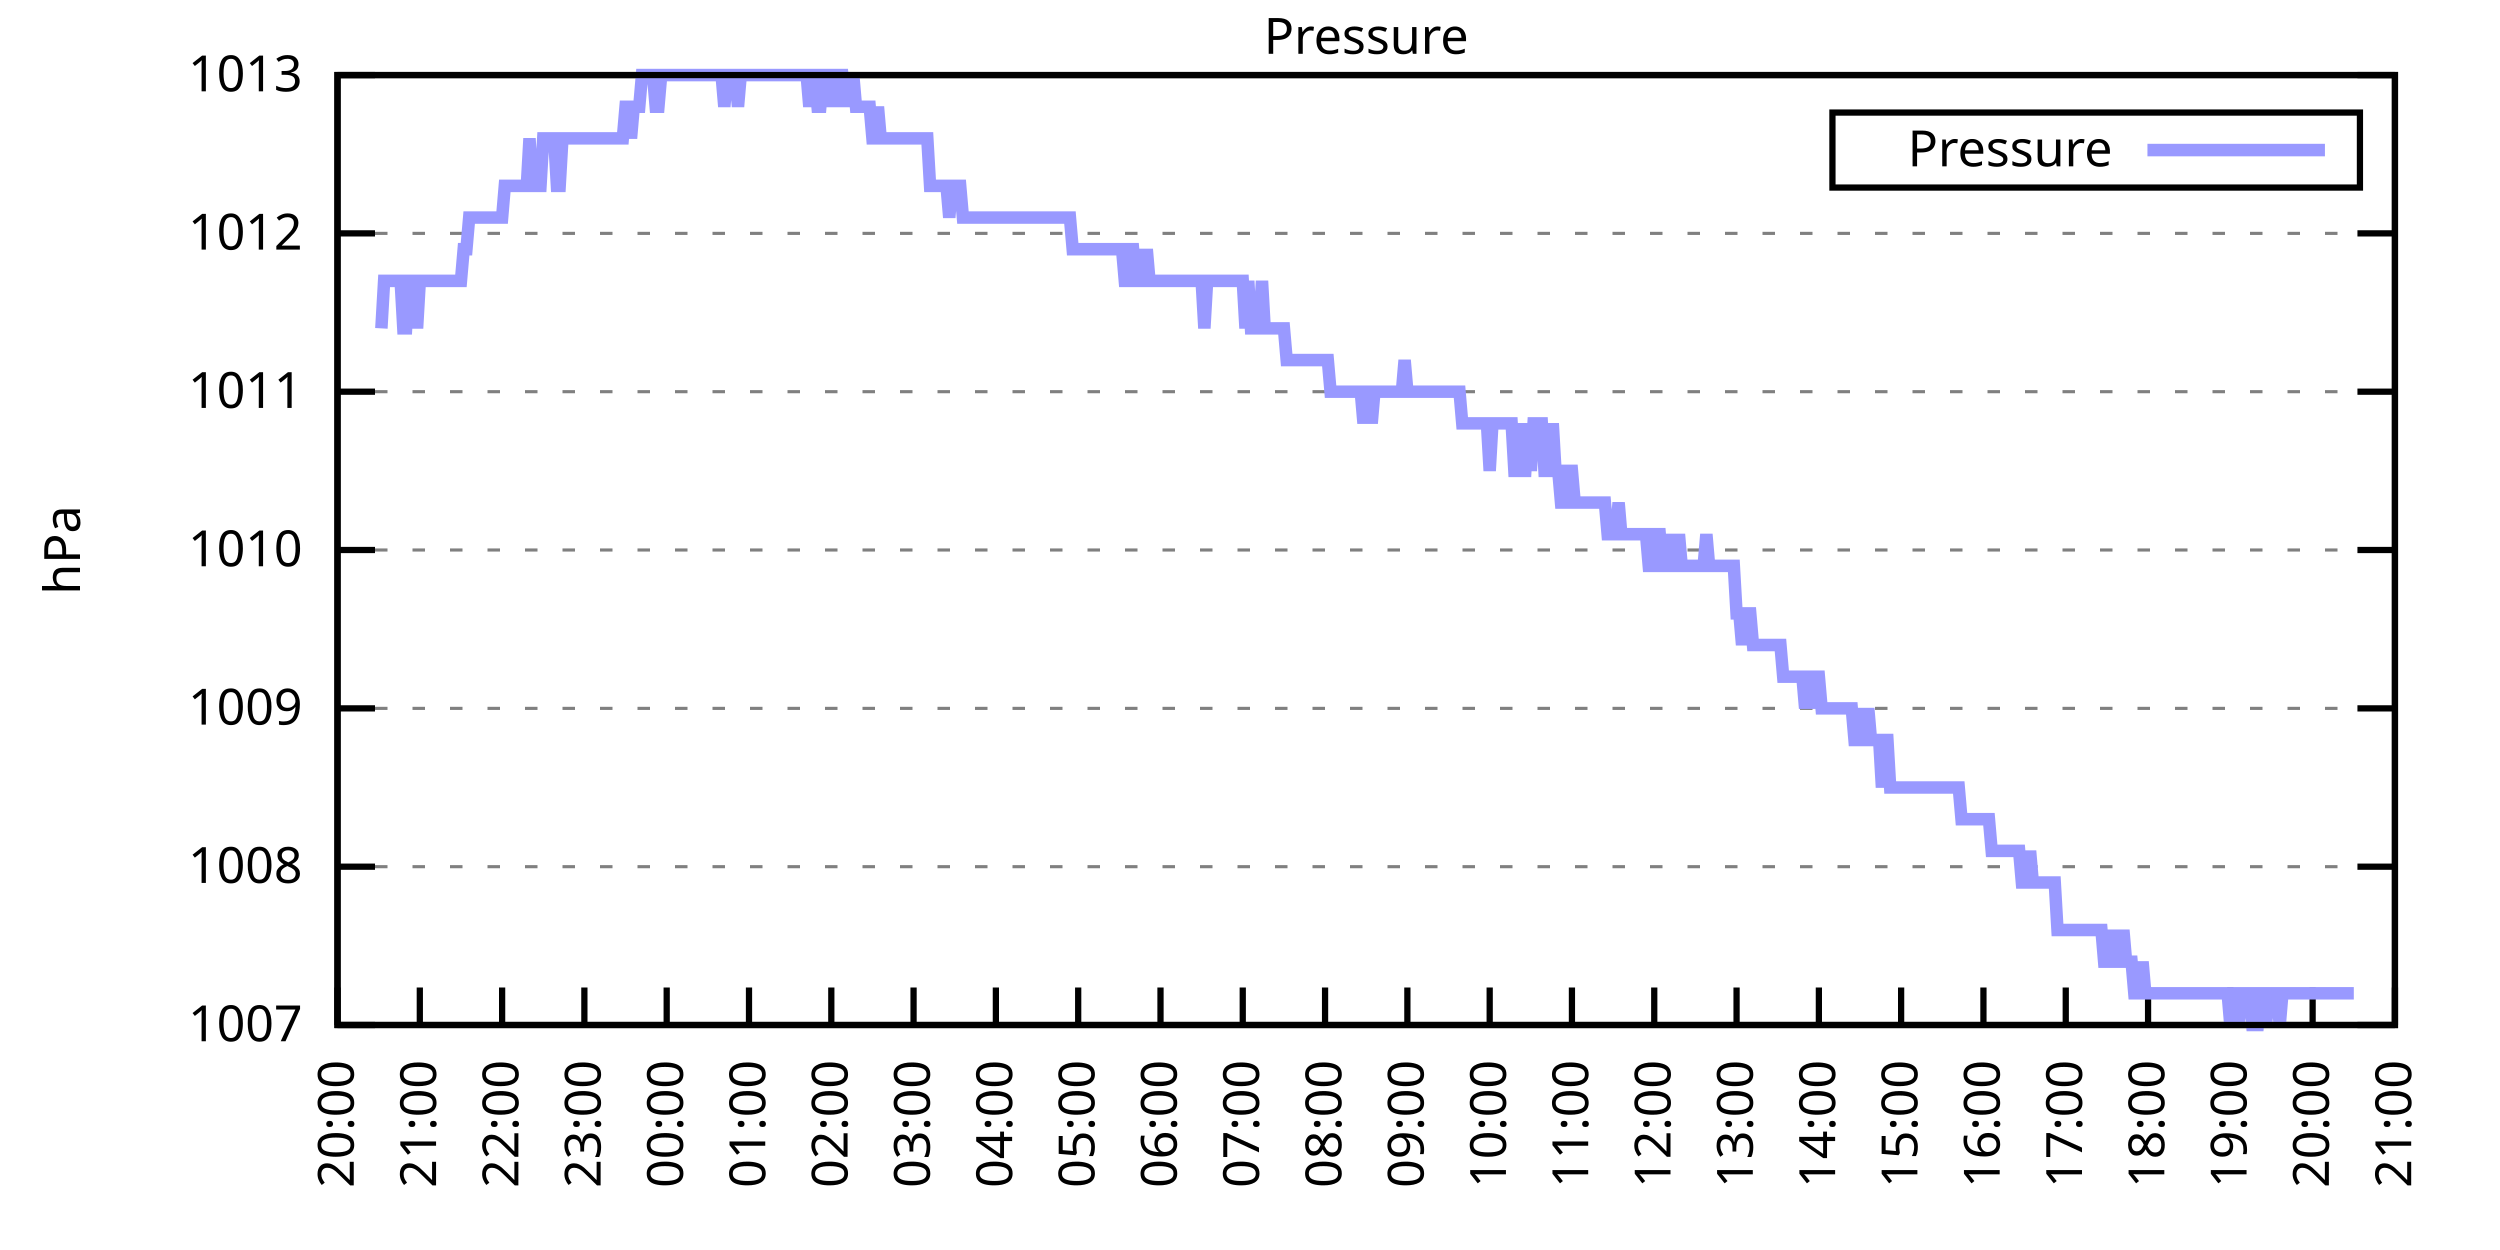
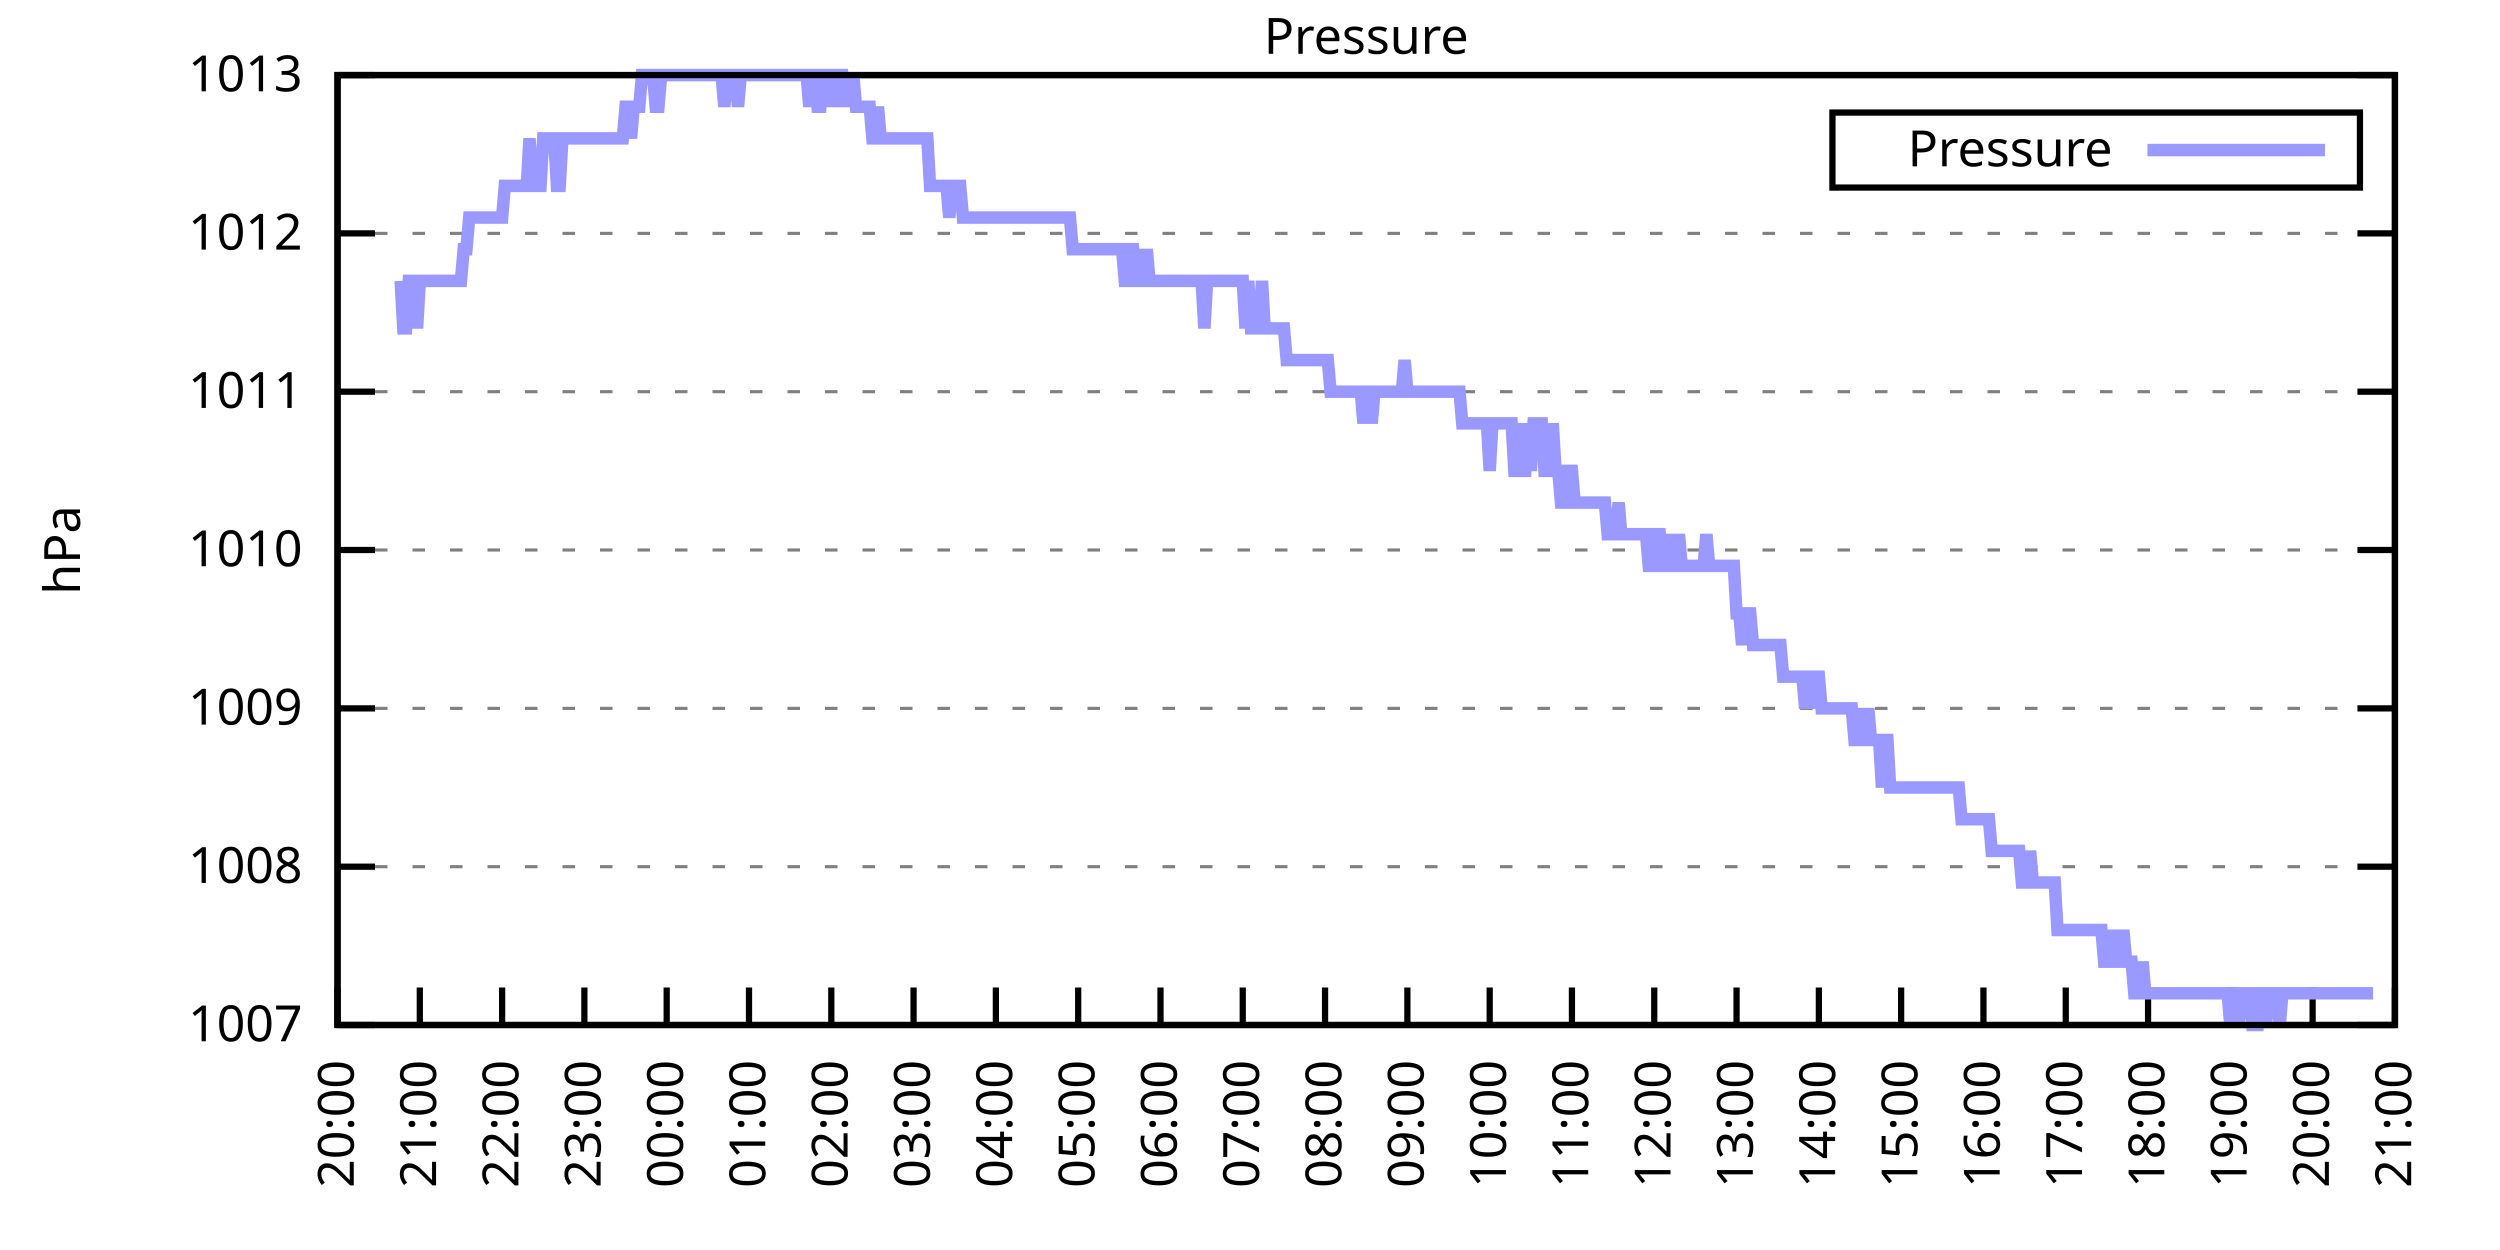
<svg xmlns="http://www.w3.org/2000/svg" xmlns:xlink="http://www.w3.org/1999/xlink" width="400" height="200" viewBox="0 0 400 200">
  <g id="gnuplot_canvas">
    <rect x="0" y="0" width="400" height="200" fill="none" />
    <defs>
      <circle id="gpDot" r="0.5" stroke-width="0.5" stroke="currentColor" />
      <path id="gpPt0" stroke-width="0.333" stroke="currentColor" d="M-1,0 h2 M0,-1 v2" />
      <path id="gpPt1" stroke-width="0.333" stroke="currentColor" d="M-1,-1 L1,1 M1,-1 L-1,1" />
      <path id="gpPt2" stroke-width="0.333" stroke="currentColor" d="M-1,0 L1,0 M0,-1 L0,1 M-1,-1 L1,1 M-1,1 L1,-1" />
      <rect id="gpPt3" stroke-width="0.333" stroke="currentColor" x="-1" y="-1" width="2" height="2" />
      <rect id="gpPt4" stroke-width="0.333" stroke="currentColor" fill="currentColor" x="-1" y="-1" width="2" height="2" />
      <circle id="gpPt5" stroke-width="0.333" stroke="currentColor" cx="0" cy="0" r="1" />
      <use xlink:href="#gpPt5" id="gpPt6" fill="currentColor" stroke="none" />
      <path id="gpPt7" stroke-width="0.333" stroke="currentColor" d="M0,-1.33 L-1.33,0.67 L1.33,0.67 z" />
      <use xlink:href="#gpPt7" id="gpPt8" fill="currentColor" stroke="none" />
      <use xlink:href="#gpPt7" id="gpPt9" stroke="currentColor" transform="rotate(180)" />
      <use xlink:href="#gpPt9" id="gpPt10" fill="currentColor" stroke="none" />
      <use xlink:href="#gpPt3" id="gpPt11" stroke="currentColor" transform="rotate(45)" />
      <use xlink:href="#gpPt11" id="gpPt12" fill="currentColor" stroke="none" />
      <path id="gpPt13" stroke-width="0.333" stroke="currentColor" d="M0,1.330 L1.265,0.411 L0.782,-1.067 L-0.782,-1.076 L-1.265,0.411 z" />
      <use xlink:href="#gpPt13" id="gpPt14" fill="currentColor" stroke="none" />
      <filter id="textbox" filterUnits="objectBoundingBox" x="0" y="0" height="1" width="1">
        <feFlood flood-color="white" flood-opacity="1" result="bgnd" />
        <feComposite in="SourceGraphic" in2="bgnd" operator="atop" />
      </filter>
      <filter id="greybox" filterUnits="objectBoundingBox" x="0" y="0" height="1" width="1">
        <feFlood flood-color="lightgrey" flood-opacity="1" result="grey" />
        <feComposite in="SourceGraphic" in2="grey" operator="atop" />
      </filter>
    </defs>
    <g fill="none" color="white" stroke="currentColor" stroke-width="1.00" stroke-linecap="butt" stroke-linejoin="miter">
</g>
    <g fill="none" color="black" stroke="currentColor" stroke-width="1.00" stroke-linecap="butt" stroke-linejoin="miter">
      <g stroke="none" shape-rendering="crispEdges">
        <polygon fill="rgb(255, 255, 255)" points="54.00,164.00 383.18,164.00 383.18,12.02 54.00,12.02 " />
      </g>
    </g>
    <g fill="none" color="black" stroke="currentColor" stroke-width="1.00" stroke-linecap="butt" stroke-linejoin="miter">
</g>
    <g fill="none" color="black" stroke="black" stroke-width="0.50" stroke-linecap="butt" stroke-linejoin="miter">
</g>
    <g fill="none" color="gray" stroke="currentColor" stroke-width="0.50" stroke-linecap="butt" stroke-linejoin="miter">
      <path stroke="gray" stroke-dasharray="2,4" class="gridline" d="M54.00,164.00 L383.19,164.00  " />
    </g>
    <g fill="none" color="gray" stroke="gray" stroke-width="1.00" stroke-linecap="butt" stroke-linejoin="miter">
</g>
    <g fill="none" color="black" stroke="currentColor" stroke-width="1.00" stroke-linecap="butt" stroke-linejoin="miter">
      <path stroke="black" d="M54.00,164.00 L60.00,164.00 M383.19,164.00 L377.19,164.00  " />
      <g transform="translate(48.40,166.60)" stroke="none" fill="black" font-family="Sans" font-size="8.00" text-anchor="end">
        <text>
          <tspan font-family="Sans"> 1007</tspan>
        </text>
      </g>
    </g>
    <g fill="none" color="black" stroke="currentColor" stroke-width="1.00" stroke-linecap="butt" stroke-linejoin="miter">
</g>
    <g fill="none" color="black" stroke="black" stroke-width="0.50" stroke-linecap="butt" stroke-linejoin="miter">
</g>
    <g fill="none" color="gray" stroke="currentColor" stroke-width="0.50" stroke-linecap="butt" stroke-linejoin="miter">
      <path stroke="gray" stroke-dasharray="2,4" class="gridline" d="M54.00,138.67 L383.19,138.67  " />
    </g>
    <g fill="none" color="gray" stroke="gray" stroke-width="1.00" stroke-linecap="butt" stroke-linejoin="miter">
</g>
    <g fill="none" color="black" stroke="currentColor" stroke-width="1.00" stroke-linecap="butt" stroke-linejoin="miter">
      <path stroke="black" d="M54.00,138.67 L60.00,138.67 M383.19,138.67 L377.19,138.67  " />
      <g transform="translate(48.40,141.27)" stroke="none" fill="black" font-family="Sans" font-size="8.00" text-anchor="end">
        <text>
          <tspan font-family="Sans"> 1008</tspan>
        </text>
      </g>
    </g>
    <g fill="none" color="black" stroke="currentColor" stroke-width="1.00" stroke-linecap="butt" stroke-linejoin="miter">
</g>
    <g fill="none" color="black" stroke="black" stroke-width="0.50" stroke-linecap="butt" stroke-linejoin="miter">
</g>
    <g fill="none" color="gray" stroke="currentColor" stroke-width="0.50" stroke-linecap="butt" stroke-linejoin="miter">
      <path stroke="gray" stroke-dasharray="2,4" class="gridline" d="M54.00,113.34 L383.19,113.34  " />
    </g>
    <g fill="none" color="gray" stroke="gray" stroke-width="1.00" stroke-linecap="butt" stroke-linejoin="miter">
</g>
    <g fill="none" color="black" stroke="currentColor" stroke-width="1.00" stroke-linecap="butt" stroke-linejoin="miter">
      <path stroke="black" d="M54.00,113.34 L60.00,113.34 M383.19,113.34 L377.19,113.34  " />
      <g transform="translate(48.40,115.94)" stroke="none" fill="black" font-family="Sans" font-size="8.00" text-anchor="end">
        <text>
          <tspan font-family="Sans"> 1009</tspan>
        </text>
      </g>
    </g>
    <g fill="none" color="black" stroke="currentColor" stroke-width="1.00" stroke-linecap="butt" stroke-linejoin="miter">
</g>
    <g fill="none" color="black" stroke="black" stroke-width="0.50" stroke-linecap="butt" stroke-linejoin="miter">
</g>
    <g fill="none" color="gray" stroke="currentColor" stroke-width="0.50" stroke-linecap="butt" stroke-linejoin="miter">
      <path stroke="gray" stroke-dasharray="2,4" class="gridline" d="M54.00,88.00 L383.19,88.00  " />
    </g>
    <g fill="none" color="gray" stroke="gray" stroke-width="1.00" stroke-linecap="butt" stroke-linejoin="miter">
</g>
    <g fill="none" color="black" stroke="currentColor" stroke-width="1.00" stroke-linecap="butt" stroke-linejoin="miter">
      <path stroke="black" d="M54.00,88.00 L60.00,88.00 M383.19,88.00 L377.19,88.00  " />
      <g transform="translate(48.40,90.60)" stroke="none" fill="black" font-family="Sans" font-size="8.00" text-anchor="end">
        <text>
          <tspan font-family="Sans"> 1010</tspan>
        </text>
      </g>
    </g>
    <g fill="none" color="black" stroke="currentColor" stroke-width="1.00" stroke-linecap="butt" stroke-linejoin="miter">
</g>
    <g fill="none" color="black" stroke="black" stroke-width="0.50" stroke-linecap="butt" stroke-linejoin="miter">
</g>
    <g fill="none" color="gray" stroke="currentColor" stroke-width="0.50" stroke-linecap="butt" stroke-linejoin="miter">
      <path stroke="gray" stroke-dasharray="2,4" class="gridline" d="M54.00,62.67 L383.19,62.67  " />
    </g>
    <g fill="none" color="gray" stroke="gray" stroke-width="1.00" stroke-linecap="butt" stroke-linejoin="miter">
</g>
    <g fill="none" color="black" stroke="currentColor" stroke-width="1.00" stroke-linecap="butt" stroke-linejoin="miter">
      <path stroke="black" d="M54.00,62.67 L60.00,62.67 M383.19,62.67 L377.19,62.67  " />
      <g transform="translate(48.40,65.27)" stroke="none" fill="black" font-family="Sans" font-size="8.00" text-anchor="end">
        <text>
          <tspan font-family="Sans"> 1011</tspan>
        </text>
      </g>
    </g>
    <g fill="none" color="black" stroke="currentColor" stroke-width="1.00" stroke-linecap="butt" stroke-linejoin="miter">
</g>
    <g fill="none" color="black" stroke="black" stroke-width="0.50" stroke-linecap="butt" stroke-linejoin="miter">
</g>
    <g fill="none" color="gray" stroke="currentColor" stroke-width="0.50" stroke-linecap="butt" stroke-linejoin="miter">
      <path stroke="gray" stroke-dasharray="2,4" class="gridline" d="M54.00,37.34 L383.19,37.34  " />
    </g>
    <g fill="none" color="gray" stroke="gray" stroke-width="1.00" stroke-linecap="butt" stroke-linejoin="miter">
</g>
    <g fill="none" color="black" stroke="currentColor" stroke-width="1.00" stroke-linecap="butt" stroke-linejoin="miter">
      <path stroke="black" d="M54.00,37.34 L60.00,37.34 M383.19,37.34 L377.19,37.34  " />
      <g transform="translate(48.40,39.94)" stroke="none" fill="black" font-family="Sans" font-size="8.00" text-anchor="end">
        <text>
          <tspan font-family="Sans"> 1012</tspan>
        </text>
      </g>
    </g>
    <g fill="none" color="black" stroke="currentColor" stroke-width="1.00" stroke-linecap="butt" stroke-linejoin="miter">
</g>
    <g fill="none" color="black" stroke="black" stroke-width="0.50" stroke-linecap="butt" stroke-linejoin="miter">
</g>
    <g fill="none" color="gray" stroke="currentColor" stroke-width="0.50" stroke-linecap="butt" stroke-linejoin="miter">
      <path stroke="gray" stroke-dasharray="2,4" class="gridline" d="M54.00,12.01 L383.19,12.01  " />
    </g>
    <g fill="none" color="gray" stroke="gray" stroke-width="1.00" stroke-linecap="butt" stroke-linejoin="miter">
</g>
    <g fill="none" color="black" stroke="currentColor" stroke-width="1.00" stroke-linecap="butt" stroke-linejoin="miter">
      <path stroke="black" d="M54.00,12.01 L60.00,12.01 M383.19,12.01 L377.19,12.01  " />
      <g transform="translate(48.40,14.61)" stroke="none" fill="black" font-family="Sans" font-size="8.00" text-anchor="end">
        <text>
          <tspan font-family="Sans"> 1013</tspan>
        </text>
      </g>
    </g>
    <g fill="none" color="black" stroke="currentColor" stroke-width="1.00" stroke-linecap="butt" stroke-linejoin="miter">
      <path stroke="black" d="M54.00,164.00 L54.00,158.00  " />
      <g transform="translate(56.60,169.60) rotate(270.00)" stroke="none" fill="black" font-family="Sans" font-size="8.00" text-anchor="end">
        <text>
          <tspan font-family="Sans">20:00</tspan>
        </text>
      </g>
    </g>
    <g fill="none" color="black" stroke="currentColor" stroke-width="1.00" stroke-linecap="butt" stroke-linejoin="miter">
      <path stroke="black" d="M67.17,164.00 L67.17,158.00  " />
      <g transform="translate(69.77,169.60) rotate(270.00)" stroke="none" fill="black" font-family="Sans" font-size="8.00" text-anchor="end">
        <text>
          <tspan font-family="Sans">21:00</tspan>
        </text>
      </g>
    </g>
    <g fill="none" color="black" stroke="currentColor" stroke-width="1.00" stroke-linecap="butt" stroke-linejoin="miter">
      <path stroke="black" d="M80.34,164.00 L80.34,158.00  " />
      <g transform="translate(82.94,169.60) rotate(270.00)" stroke="none" fill="black" font-family="Sans" font-size="8.00" text-anchor="end">
        <text>
          <tspan font-family="Sans">22:00</tspan>
        </text>
      </g>
    </g>
    <g fill="none" color="black" stroke="currentColor" stroke-width="1.00" stroke-linecap="butt" stroke-linejoin="miter">
      <path stroke="black" d="M93.50,164.00 L93.50,158.00  " />
      <g transform="translate(96.10,169.60) rotate(270.00)" stroke="none" fill="black" font-family="Sans" font-size="8.00" text-anchor="end">
        <text>
          <tspan font-family="Sans">23:00</tspan>
        </text>
      </g>
    </g>
    <g fill="none" color="black" stroke="currentColor" stroke-width="1.00" stroke-linecap="butt" stroke-linejoin="miter">
      <path stroke="black" d="M106.67,164.00 L106.67,158.00  " />
      <g transform="translate(109.27,169.60) rotate(270.00)" stroke="none" fill="black" font-family="Sans" font-size="8.00" text-anchor="end">
        <text>
          <tspan font-family="Sans">00:00</tspan>
        </text>
      </g>
    </g>
    <g fill="none" color="black" stroke="currentColor" stroke-width="1.00" stroke-linecap="butt" stroke-linejoin="miter">
      <path stroke="black" d="M119.84,164.00 L119.84,158.00  " />
      <g transform="translate(122.44,169.60) rotate(270.00)" stroke="none" fill="black" font-family="Sans" font-size="8.00" text-anchor="end">
        <text>
          <tspan font-family="Sans">01:00</tspan>
        </text>
      </g>
    </g>
    <g fill="none" color="black" stroke="currentColor" stroke-width="1.00" stroke-linecap="butt" stroke-linejoin="miter">
      <path stroke="black" d="M133.01,164.00 L133.01,158.00  " />
      <g transform="translate(135.61,169.60) rotate(270.00)" stroke="none" fill="black" font-family="Sans" font-size="8.00" text-anchor="end">
        <text>
          <tspan font-family="Sans">02:00</tspan>
        </text>
      </g>
    </g>
    <g fill="none" color="black" stroke="currentColor" stroke-width="1.00" stroke-linecap="butt" stroke-linejoin="miter">
      <path stroke="black" d="M146.17,164.00 L146.17,158.00  " />
      <g transform="translate(148.77,169.60) rotate(270.00)" stroke="none" fill="black" font-family="Sans" font-size="8.00" text-anchor="end">
        <text>
          <tspan font-family="Sans">03:00</tspan>
        </text>
      </g>
    </g>
    <g fill="none" color="black" stroke="currentColor" stroke-width="1.00" stroke-linecap="butt" stroke-linejoin="miter">
      <path stroke="black" d="M159.34,164.00 L159.34,158.00  " />
      <g transform="translate(161.94,169.60) rotate(270.00)" stroke="none" fill="black" font-family="Sans" font-size="8.00" text-anchor="end">
        <text>
          <tspan font-family="Sans">04:00</tspan>
        </text>
      </g>
    </g>
    <g fill="none" color="black" stroke="currentColor" stroke-width="1.00" stroke-linecap="butt" stroke-linejoin="miter">
      <path stroke="black" d="M172.51,164.00 L172.51,158.00  " />
      <g transform="translate(175.11,169.60) rotate(270.00)" stroke="none" fill="black" font-family="Sans" font-size="8.00" text-anchor="end">
        <text>
          <tspan font-family="Sans">05:00</tspan>
        </text>
      </g>
    </g>
    <g fill="none" color="black" stroke="currentColor" stroke-width="1.00" stroke-linecap="butt" stroke-linejoin="miter">
      <path stroke="black" d="M185.68,164.00 L185.68,158.00  " />
      <g transform="translate(188.28,169.60) rotate(270.00)" stroke="none" fill="black" font-family="Sans" font-size="8.00" text-anchor="end">
        <text>
          <tspan font-family="Sans">06:00</tspan>
        </text>
      </g>
    </g>
    <g fill="none" color="black" stroke="currentColor" stroke-width="1.00" stroke-linecap="butt" stroke-linejoin="miter">
      <path stroke="black" d="M198.84,164.00 L198.84,158.00  " />
      <g transform="translate(201.44,169.60) rotate(270.00)" stroke="none" fill="black" font-family="Sans" font-size="8.00" text-anchor="end">
        <text>
          <tspan font-family="Sans">07:00</tspan>
        </text>
      </g>
    </g>
    <g fill="none" color="black" stroke="currentColor" stroke-width="1.00" stroke-linecap="butt" stroke-linejoin="miter">
      <path stroke="black" d="M212.01,164.00 L212.01,158.00  " />
      <g transform="translate(214.61,169.60) rotate(270.00)" stroke="none" fill="black" font-family="Sans" font-size="8.00" text-anchor="end">
        <text>
          <tspan font-family="Sans">08:00</tspan>
        </text>
      </g>
    </g>
    <g fill="none" color="black" stroke="currentColor" stroke-width="1.00" stroke-linecap="butt" stroke-linejoin="miter">
      <path stroke="black" d="M225.18,164.00 L225.18,158.00  " />
      <g transform="translate(227.78,169.60) rotate(270.00)" stroke="none" fill="black" font-family="Sans" font-size="8.00" text-anchor="end">
        <text>
          <tspan font-family="Sans">09:00</tspan>
        </text>
      </g>
    </g>
    <g fill="none" color="black" stroke="currentColor" stroke-width="1.00" stroke-linecap="butt" stroke-linejoin="miter">
      <path stroke="black" d="M238.35,164.00 L238.35,158.00  " />
      <g transform="translate(240.95,169.60) rotate(270.00)" stroke="none" fill="black" font-family="Sans" font-size="8.00" text-anchor="end">
        <text>
          <tspan font-family="Sans">10:00</tspan>
        </text>
      </g>
    </g>
    <g fill="none" color="black" stroke="currentColor" stroke-width="1.00" stroke-linecap="butt" stroke-linejoin="miter">
      <path stroke="black" d="M251.51,164.00 L251.51,158.00  " />
      <g transform="translate(254.11,169.60) rotate(270.00)" stroke="none" fill="black" font-family="Sans" font-size="8.00" text-anchor="end">
        <text>
          <tspan font-family="Sans">11:00</tspan>
        </text>
      </g>
    </g>
    <g fill="none" color="black" stroke="currentColor" stroke-width="1.00" stroke-linecap="butt" stroke-linejoin="miter">
      <path stroke="black" d="M264.68,164.00 L264.68,158.00  " />
      <g transform="translate(267.28,169.60) rotate(270.00)" stroke="none" fill="black" font-family="Sans" font-size="8.00" text-anchor="end">
        <text>
          <tspan font-family="Sans">12:00</tspan>
        </text>
      </g>
    </g>
    <g fill="none" color="black" stroke="currentColor" stroke-width="1.00" stroke-linecap="butt" stroke-linejoin="miter">
      <path stroke="black" d="M277.85,164.00 L277.85,158.00  " />
      <g transform="translate(280.45,169.60) rotate(270.00)" stroke="none" fill="black" font-family="Sans" font-size="8.00" text-anchor="end">
        <text>
          <tspan font-family="Sans">13:00</tspan>
        </text>
      </g>
    </g>
    <g fill="none" color="black" stroke="currentColor" stroke-width="1.00" stroke-linecap="butt" stroke-linejoin="miter">
      <path stroke="black" d="M291.02,164.00 L291.02,158.00  " />
      <g transform="translate(293.62,169.60) rotate(270.00)" stroke="none" fill="black" font-family="Sans" font-size="8.00" text-anchor="end">
        <text>
          <tspan font-family="Sans">14:00</tspan>
        </text>
      </g>
    </g>
    <g fill="none" color="black" stroke="currentColor" stroke-width="1.00" stroke-linecap="butt" stroke-linejoin="miter">
      <path stroke="black" d="M304.18,164.00 L304.18,158.00  " />
      <g transform="translate(306.78,169.60) rotate(270.00)" stroke="none" fill="black" font-family="Sans" font-size="8.00" text-anchor="end">
        <text>
          <tspan font-family="Sans">15:00</tspan>
        </text>
      </g>
    </g>
    <g fill="none" color="black" stroke="currentColor" stroke-width="1.00" stroke-linecap="butt" stroke-linejoin="miter">
      <path stroke="black" d="M317.35,164.00 L317.35,158.00  " />
      <g transform="translate(319.95,169.60) rotate(270.00)" stroke="none" fill="black" font-family="Sans" font-size="8.00" text-anchor="end">
        <text>
          <tspan font-family="Sans">16:00</tspan>
        </text>
      </g>
    </g>
    <g fill="none" color="black" stroke="currentColor" stroke-width="1.00" stroke-linecap="butt" stroke-linejoin="miter">
      <path stroke="black" d="M330.52,164.00 L330.52,158.00  " />
      <g transform="translate(333.12,169.60) rotate(270.00)" stroke="none" fill="black" font-family="Sans" font-size="8.00" text-anchor="end">
        <text>
          <tspan font-family="Sans">17:00</tspan>
        </text>
      </g>
    </g>
    <g fill="none" color="black" stroke="currentColor" stroke-width="1.00" stroke-linecap="butt" stroke-linejoin="miter">
      <path stroke="black" d="M343.69,164.00 L343.69,158.00  " />
      <g transform="translate(346.29,169.60) rotate(270.00)" stroke="none" fill="black" font-family="Sans" font-size="8.00" text-anchor="end">
        <text>
          <tspan font-family="Sans">18:00</tspan>
        </text>
      </g>
    </g>
    <g fill="none" color="black" stroke="currentColor" stroke-width="1.00" stroke-linecap="butt" stroke-linejoin="miter">
      <path stroke="black" d="M356.85,164.00 L356.85,158.00  " />
      <g transform="translate(359.45,169.60) rotate(270.00)" stroke="none" fill="black" font-family="Sans" font-size="8.00" text-anchor="end">
        <text>
          <tspan font-family="Sans">19:00</tspan>
        </text>
      </g>
    </g>
    <g fill="none" color="black" stroke="currentColor" stroke-width="1.00" stroke-linecap="butt" stroke-linejoin="miter">
      <path stroke="black" d="M370.02,164.00 L370.02,158.00  " />
      <g transform="translate(372.62,169.60) rotate(270.00)" stroke="none" fill="black" font-family="Sans" font-size="8.00" text-anchor="end">
        <text>
          <tspan font-family="Sans">20:00</tspan>
        </text>
      </g>
    </g>
    <g fill="none" color="black" stroke="currentColor" stroke-width="1.00" stroke-linecap="butt" stroke-linejoin="miter">
      <path stroke="black" d="M383.19,164.00 L383.19,158.00  " />
      <g transform="translate(385.79,169.60) rotate(270.00)" stroke="none" fill="black" font-family="Sans" font-size="8.00" text-anchor="end">
        <text>
          <tspan font-family="Sans">21:00</tspan>
        </text>
      </g>
    </g>
    <g fill="none" color="black" stroke="currentColor" stroke-width="1.00" stroke-linecap="butt" stroke-linejoin="miter">
</g>
    <g fill="none" color="black" stroke="currentColor" stroke-width="1.00" stroke-linecap="butt" stroke-linejoin="miter">
      <path stroke="black" d="M54.00,12.01 L54.00,164.00 L383.19,164.00 L383.19,12.01 L54.00,12.01 Z  " />
    </g>
    <g fill="none" color="black" stroke="currentColor" stroke-width="1.00" stroke-linecap="butt" stroke-linejoin="miter">
</g>
    <g fill="none" color="black" stroke="currentColor" stroke-width="1.00" stroke-linecap="butt" stroke-linejoin="miter">
      <path stroke="black" d="M293.19,30.01 L293.19,18.01 L377.59,18.01 L377.59,30.01 L293.19,30.01 Z  " />
    </g>
    <g id="Pressure_plot_1">
      <g fill="none" color="white" stroke="black" stroke-width="2.00" stroke-linecap="butt" stroke-linejoin="miter">
</g>
      <g fill="none" color="black" stroke="currentColor" stroke-width="2.00" stroke-linecap="butt" stroke-linejoin="miter">
        <g transform="translate(337.99,26.61)" stroke="none" fill="black" font-family="Sans" font-size="8.00" text-anchor="end">
          <text>
            <tspan font-family="Sans">Pressure</tspan>
          </text>
        </g>
      </g>
      <g fill="none" color="black" stroke="currentColor" stroke-width="2.00" stroke-linecap="butt" stroke-linejoin="miter">
-         <path stroke="rgb(153, 153, 255)" d="M343.59,24.01 L371.99,24.01 M61.02,52.54 L61.46,44.94 L61.90,44.94 L62.34,44.94 L62.78,44.94 L63.22,44.94   L63.66,44.94 L64.10,44.94 L64.53,52.54 L64.97,52.54 L65.41,44.94 L65.85,44.94 L66.29,44.94 L66.73,52.54   L67.17,44.94 L67.61,44.94 L68.05,44.94 L68.48,44.94 L68.92,44.94 L69.36,44.94 L69.80,44.94 L70.24,44.94   L70.68,44.94 L71.12,44.94 L71.56,44.94 L72.00,44.94 L72.43,44.94 L72.87,44.94 L73.31,44.94 L73.75,44.94   L74.19,39.87 L74.63,39.87 L75.07,34.81 L75.51,34.81 L75.95,34.81 L76.38,34.81 L76.82,34.81 L77.26,34.81   L77.70,34.81 L78.14,34.81 L78.58,34.81 L79.02,34.81 L79.46,34.81 L79.90,34.81 L80.34,34.81 L80.77,29.74   L81.21,29.74 L81.65,29.74 L82.09,29.74 L82.53,29.74 L82.97,29.74 L83.41,29.74 L83.85,29.74 L84.29,29.74   L84.72,22.14 L85.16,29.74 L85.60,29.74 L86.04,29.74 L86.48,29.74 L86.92,22.14 L87.36,22.14 L87.80,22.14   L88.24,22.14 L88.67,22.14 L89.11,29.74 L89.55,29.74 L89.99,22.14 L90.43,22.14 L90.87,22.14 L91.31,22.14   L91.75,22.14 L92.19,22.14 L92.62,22.14 L93.06,22.14 L93.50,22.14 L93.94,22.14 L94.38,22.14 L94.82,22.14   L95.26,22.14 L95.70,22.14 L96.14,22.14 L96.58,22.14 L97.01,22.14 L97.45,22.14 L97.89,22.14 L98.33,22.14   L98.77,22.14 L99.21,22.14 L99.65,22.14 L100.09,17.08 L100.53,17.08 L100.96,22.14 L101.40,17.08 L101.84,17.08   L102.28,17.08 L102.72,12.01 L103.16,12.01 L103.60,12.01 L104.04,12.01 L104.48,12.01 L104.91,17.08 L105.35,17.08   L105.79,12.01 L106.23,12.01 L106.67,12.01 L107.11,12.01 L107.55,12.01 L107.99,12.01 L108.43,12.01 L108.87,12.01   L109.30,12.01 L109.74,12.01 L110.18,12.01 L110.62,12.01 L111.06,12.01 L111.50,12.01 L111.94,12.01 L112.38,12.01   L112.82,12.01 L113.25,12.01 L113.69,12.01 L114.13,12.01 L114.57,12.01 L115.01,12.01 L115.45,12.01 L115.89,17.08   L116.33,12.01 L116.77,12.01 L117.20,12.01 L117.64,12.01 L118.08,17.08 L118.52,12.01 L118.96,12.01 L119.40,12.01   L119.84,12.01 L120.28,12.01 L120.72,12.01 L121.15,12.01 L121.59,12.01 L122.03,12.01 L122.47,12.01 L122.91,12.01   L123.35,12.01 L123.79,12.01 L124.23,12.01 L124.67,12.01 L125.11,12.01 L125.54,12.01 L125.98,12.01 L126.42,12.01   L126.86,12.01 L127.30,12.01 L127.74,12.01 L128.18,12.01 L128.62,12.01 L129.06,12.01 L129.49,17.08 L129.93,12.01   L130.37,12.01 L130.81,17.08 L131.25,17.08 L131.69,12.01 L132.13,12.01 L132.57,17.08 L133.01,12.01 L133.44,17.08   L133.88,12.01 L134.32,12.01 L134.76,12.01 L135.20,17.08 L135.64,12.01 L136.08,17.08 L136.52,12.01 L136.96,17.08   L137.39,17.08 L137.83,17.08 L138.27,17.08 L138.71,17.08 L139.15,17.08 L139.59,22.14 L140.03,22.14 L140.47,17.08   L140.91,22.14 L141.35,22.14 L141.78,22.14 L142.22,22.14 L142.66,22.14 L143.10,22.14 L143.54,22.14 L143.98,22.14   L144.42,22.14 L144.86,22.14 L145.30,22.14 L145.73,22.14 L146.17,22.14 L146.61,22.14 L147.05,22.14 L147.49,22.14   L147.93,22.14 L148.37,22.14 L148.81,29.74 L149.25,29.74 L149.68,29.74 L150.12,29.74 L150.56,29.74 L151.00,29.74   L151.44,29.74 L151.88,34.81 L152.32,29.74 L152.76,29.74 L153.20,29.74 L153.63,29.74 L154.07,34.81 L154.51,34.81   L154.95,34.81 L155.39,34.81 L155.83,34.81 L156.27,34.81 L156.71,34.81 L157.15,34.81 L157.59,34.81 L158.02,34.81   L158.46,34.81 L158.90,34.81 L159.34,34.81 L159.78,34.81 L160.22,34.81 L160.66,34.81 L161.10,34.81 L161.54,34.81   L161.97,34.81 L162.41,34.81 L162.85,34.81 L163.29,34.81 L163.73,34.81 L164.17,34.81 L164.61,34.81 L165.05,34.81   L165.49,34.81 L165.92,34.81 L166.36,34.81 L166.80,34.81 L167.24,34.81 L167.68,34.81 L168.12,34.81 L168.56,34.81   L169.00,34.81 L169.44,34.81 L169.87,34.81 L170.31,34.81 L170.75,34.81 L171.19,34.81 L171.63,39.87 L172.07,39.87   L172.51,39.87 L172.95,39.87 L173.39,39.87 L173.83,39.87 L174.26,39.87 L174.70,39.87 L175.14,39.87 L175.58,39.87   L176.02,39.87 L176.46,39.87 L176.90,39.87 L177.34,39.87 L177.78,39.87 L178.21,39.87 L178.65,39.87 L179.09,39.87   L179.53,39.87 L179.97,44.94 L180.41,44.94 L180.85,39.87 L181.29,39.87 L181.73,44.94 L182.16,44.94 L182.60,39.87   L183.04,44.94 L183.48,39.87 L183.92,44.94 L184.36,44.94 L184.80,44.94 L185.24,44.94 L185.68,44.94 L186.11,44.94   L186.55,44.94 L186.99,44.94 L187.43,44.94 L187.87,44.94 L188.31,44.94 L188.75,44.94 L189.19,44.94 L189.63,44.94   L190.07,44.94 L190.50,44.94 L190.94,44.94 L191.38,44.94 L191.82,44.94 L192.26,44.94 L192.70,52.54 L193.14,44.94   L193.58,44.94 L194.02,44.94 L194.45,44.94 L194.89,44.94 L195.33,44.94 L195.77,44.94 L196.21,44.94 L196.65,44.94   L197.09,44.94 L197.53,44.94 L197.97,44.94 L198.40,44.94 L198.84,44.94 L199.28,52.54 L199.72,44.94 L200.16,52.54   L200.60,52.54 L201.04,52.54 L201.48,52.54 L201.92,44.94 L202.35,52.54 L202.79,52.54 L203.23,52.54 L203.67,52.54   L204.11,52.54 L204.55,52.54 L204.99,52.54 L205.43,52.54 L205.87,57.61 L206.31,57.61 L206.74,57.61 L207.18,57.61   L207.62,57.61 L208.06,57.61 L208.50,57.61 L208.94,57.61 L209.38,57.61 L209.82,57.61 L210.26,57.61 L210.69,57.61   L211.13,57.61 L211.57,57.61 L212.01,57.61 L212.45,57.61 L212.89,62.67 L213.33,62.67 L213.77,62.67 L214.21,62.67   L214.64,62.67 L215.08,62.67 L215.52,62.67 L215.96,62.67 L216.40,62.67 L216.84,62.67 L217.28,62.67 L217.72,62.67   L218.16,67.74 L218.60,62.67 L219.03,62.67 L219.47,67.74 L219.91,62.67 L220.35,62.67 L220.79,62.67 L221.23,62.67   L221.67,62.67 L222.11,62.67 L222.55,62.67 L222.98,62.67 L223.42,62.67 L223.86,62.67 L224.30,62.67 L224.74,57.61   L225.18,62.67 L225.62,62.67 L226.06,62.67 L226.50,62.67 L226.93,62.67 L227.37,62.67 L227.81,62.67 L228.25,62.67   L228.69,62.67 L229.13,62.67 L229.57,62.67 L230.01,62.67 L230.45,62.67 L230.88,62.67 L231.32,62.67 L231.76,62.67   L232.20,62.67 L232.64,62.67 L233.08,62.67 L233.52,62.67 L233.96,67.74 L234.40,67.74 L234.84,67.74 L235.27,67.74   L235.71,67.74 L236.15,67.74 L236.59,67.74 L237.03,67.74 L237.47,67.74 L237.91,67.74 L238.35,75.34 L238.79,67.74   L239.22,67.74 L239.66,67.74 L240.10,67.74 L240.54,67.74 L240.98,67.74 L241.42,67.74 L241.86,67.74 L242.30,75.34   L242.74,75.34 L243.17,67.74 L243.61,75.34 L244.05,75.34 L244.49,67.74 L244.93,75.34 L245.37,67.74 L245.81,67.74   L246.25,67.74 L246.69,67.74 L247.12,75.34 L247.56,75.34 L248.00,75.34 L248.44,67.74 L248.88,75.34 L249.32,75.34   L249.76,80.41 L250.20,80.41 L250.64,80.41 L251.08,75.34 L251.51,75.34 L251.95,80.41 L252.39,80.41 L252.83,80.41   L253.27,80.41 L253.71,80.41 L254.15,80.41 L254.59,80.41 L255.03,80.41 L255.46,80.41 L255.90,80.41 L256.34,80.41   L256.78,80.41 L257.22,85.47 L257.66,85.47 L258.10,85.47 L258.54,85.47 L258.98,80.41 L259.41,85.47 L259.85,85.47   L260.29,85.47 L260.73,85.47 L261.17,85.47 L261.61,85.47 L262.05,85.47 L262.49,85.47 L262.93,85.47 L263.36,85.47   L263.80,90.54 L264.24,90.54 L264.68,90.54 L265.12,85.47 L265.56,85.47 L266.00,90.54 L266.44,90.54 L266.88,85.47   L267.32,90.54 L267.75,90.54 L268.19,90.54 L268.63,85.47 L269.07,90.54 L269.51,90.54 L269.95,90.54 L270.39,90.54   L270.83,90.54 L271.27,90.54 L271.70,90.54 L272.14,90.54 L272.58,90.54 L273.02,85.47 L273.46,90.54 L273.90,90.54   L274.34,90.54 L274.78,90.54 L275.22,90.54 L275.65,90.54 L276.09,90.54 L276.53,90.54 L276.97,90.54 L277.41,90.54   L277.85,98.14 L278.29,98.14 L278.73,103.20 L279.17,98.14 L279.60,98.14 L280.04,98.14 L280.48,103.20 L280.92,103.20   L281.36,103.20 L281.80,103.20 L282.24,103.20 L282.68,103.20 L283.12,103.20 L283.56,103.20 L283.99,103.20 L284.43,103.20   L284.87,103.20 L285.31,108.27 L285.75,108.27 L286.19,108.27 L286.63,108.27 L287.07,108.27 L287.51,108.27 L287.94,108.27   L288.38,108.27 L288.82,113.34 L289.26,108.27 L289.70,108.27 L290.14,113.34 L290.58,108.27 L291.02,108.27 L291.46,113.34   L291.89,113.34 L292.33,113.34 L292.77,113.34 L293.21,113.34 L293.65,113.34 L294.09,113.34 L294.53,113.34 L294.97,113.34   L295.41,113.34 L295.84,113.34 L296.28,113.34 L296.72,118.40 L297.16,118.40 L297.60,118.40 L298.04,113.34 L298.48,118.40   L298.92,113.34 L299.36,118.40 L299.80,118.40 L300.23,118.40 L300.67,118.40 L301.11,126.00 L301.55,118.40 L301.99,118.40   L302.43,126.00 L302.87,126.00 L303.31,126.00 L303.75,126.00 L304.18,126.00 L304.62,126.00 L305.06,126.00 L305.50,126.00   L305.94,126.00 L306.38,126.00 L306.82,126.00 L307.26,126.00 L307.70,126.00 L308.13,126.00 L308.57,126.00 L309.01,126.00   L309.45,126.00 L309.89,126.00 L310.33,126.00 L310.77,126.00 L311.21,126.00 L311.65,126.00 L312.08,126.00 L312.52,126.00   L312.96,126.00 L313.40,126.00 L313.84,131.07 L314.28,131.07 L314.72,131.07 L315.16,131.07 L315.60,131.07 L316.04,131.07   L316.47,131.07 L316.91,131.07 L317.35,131.07 L317.79,131.07 L318.23,131.07 L318.67,136.14 L319.11,136.14 L319.55,136.14   L319.99,136.14 L320.42,136.14 L320.86,136.14 L321.30,136.14 L321.74,136.14 L322.18,136.14 L322.62,136.14 L323.06,136.14   L323.50,141.20 L323.94,141.20 L324.37,141.20 L324.81,136.14 L325.25,141.20 L325.69,141.20 L326.13,141.20 L326.57,141.20   L327.01,141.20 L327.45,141.20 L327.89,141.20 L328.33,141.20 L328.76,141.20 L329.20,148.80 L329.64,148.80 L330.08,148.80   L330.52,148.80 L330.96,148.80 L331.40,148.80 L331.84,148.80 L332.28,148.80 L332.71,148.80 L333.15,148.80 L333.59,148.80   L334.03,148.80 L334.47,148.80 L334.91,148.80 L335.35,148.80 L335.79,148.80 L336.23,148.80 L336.66,153.87 L337.10,153.87   L337.54,153.87 L337.98,148.80 L338.42,153.87 L338.86,153.87 L339.30,153.87 L339.74,148.80 L340.18,153.87 L340.61,153.87   L341.05,153.87 L341.49,158.93 L341.93,158.93 L342.37,158.93 L342.81,153.87 L343.25,158.93 L343.69,158.93 L344.13,158.93   L344.57,158.93 L345.00,158.93 L345.44,158.93 L345.88,158.93 L346.32,158.93 L346.76,158.93 L347.20,158.93 L347.64,158.93   L348.08,158.93 L348.52,158.93 L348.95,158.93 L349.39,158.93 L349.83,158.93 L350.27,158.93 L350.71,158.93 L351.15,158.93   L351.59,158.93 L352.03,158.93 L352.47,158.93 L352.90,158.93 L353.34,158.93 L353.78,158.93 L354.22,158.93 L354.66,158.93   L355.10,158.93 L355.54,158.93 L355.98,158.93 L356.42,158.93 L356.85,164.00 L357.29,158.93 L357.73,158.93 L358.17,164.00   L358.61,158.93 L359.05,158.93 L359.49,158.93 L359.93,158.93 L360.37,164.00 L360.81,164.00 L361.24,164.00 L361.68,158.93   L362.12,158.93 L362.56,164.00 L363.00,158.93 L363.44,158.93 L363.88,158.93 L364.32,158.93 L364.76,164.00 L365.19,158.93   L365.63,158.93 L366.07,158.93 L366.51,158.93 L366.95,158.93 L367.39,158.93 L367.83,158.93 L368.27,158.93 L368.71,158.93   L369.14,158.93 L369.58,158.93 L370.02,158.93 L370.46,158.93 L370.90,158.93 L371.34,158.93 L371.78,158.93 L372.22,158.93   L372.66,158.93 L373.09,158.93 L373.53,158.93 L373.97,158.93 L374.41,158.93 L374.85,158.93 L375.29,158.93 L375.73,158.93   L376.17,158.93 L376.61,158.93  " />
+         <path stroke="rgb(153, 153, 255)" d="M343.59,24.01 L371.99,24.01 M64.10,44.94 L64.53,52.54 L64.97,52.54 L65.41,44.94 L65.85,44.94 L66.29,44.94   L66.73,52.54 L67.17,44.94 L67.61,44.94 L68.05,44.94 L68.48,44.94 L68.92,44.94 L69.36,44.94 L69.80,44.94   L70.24,44.94 L70.68,44.94 L71.12,44.94 L71.56,44.94 L72.00,44.94 L72.43,44.94 L72.87,44.94 L73.31,44.94   L73.75,44.94 L74.19,39.87 L74.63,39.87 L75.07,34.81 L75.51,34.81 L75.95,34.81 L76.38,34.81 L76.82,34.81   L77.26,34.81 L77.70,34.81 L78.14,34.81 L78.58,34.81 L79.02,34.81 L79.46,34.81 L79.90,34.81 L80.34,34.81   L80.77,29.74 L81.21,29.74 L81.65,29.74 L82.09,29.74 L82.53,29.74 L82.97,29.74 L83.41,29.74 L83.85,29.74   L84.29,29.74 L84.72,22.14 L85.16,29.74 L85.60,29.74 L86.04,29.74 L86.48,29.74 L86.92,22.14 L87.36,22.14   L87.80,22.14 L88.24,22.14 L88.67,22.14 L89.11,29.74 L89.55,29.74 L89.99,22.14 L90.43,22.14 L90.87,22.14   L91.31,22.14 L91.75,22.14 L92.19,22.14 L92.62,22.14 L93.06,22.14 L93.50,22.14 L93.94,22.14 L94.38,22.14   L94.82,22.14 L95.26,22.14 L95.70,22.14 L96.14,22.14 L96.58,22.14 L97.01,22.14 L97.45,22.14 L97.89,22.14   L98.33,22.14 L98.77,22.14 L99.21,22.14 L99.65,22.14 L100.09,17.08 L100.53,17.08 L100.96,22.14 L101.40,17.08   L101.84,17.08 L102.28,17.08 L102.72,12.01 L103.16,12.01 L103.60,12.01 L104.04,12.01 L104.48,12.01 L104.91,17.08   L105.35,17.08 L105.79,12.01 L106.23,12.01 L106.67,12.01 L107.11,12.01 L107.55,12.01 L107.99,12.01 L108.43,12.01   L108.87,12.01 L109.30,12.01 L109.74,12.01 L110.18,12.01 L110.62,12.01 L111.06,12.01 L111.50,12.01 L111.94,12.01   L112.38,12.01 L112.82,12.01 L113.25,12.01 L113.69,12.01 L114.13,12.01 L114.57,12.01 L115.01,12.01 L115.45,12.01   L115.89,17.08 L116.33,12.01 L116.77,12.01 L117.20,12.01 L117.64,12.01 L118.08,17.08 L118.52,12.01 L118.96,12.01   L119.40,12.01 L119.84,12.01 L120.28,12.01 L120.72,12.01 L121.15,12.01 L121.59,12.01 L122.03,12.01 L122.47,12.01   L122.91,12.01 L123.35,12.01 L123.79,12.01 L124.23,12.01 L124.67,12.01 L125.11,12.01 L125.54,12.01 L125.98,12.01   L126.42,12.01 L126.86,12.01 L127.30,12.01 L127.74,12.01 L128.18,12.01 L128.62,12.01 L129.06,12.01 L129.49,17.08   L129.93,12.01 L130.37,12.01 L130.81,17.08 L131.25,17.08 L131.69,12.01 L132.13,12.01 L132.57,17.08 L133.01,12.01   L133.44,17.08 L133.88,12.01 L134.32,12.01 L134.76,12.01 L135.20,17.08 L135.64,12.01 L136.08,17.08 L136.52,12.01   L136.96,17.08 L137.39,17.08 L137.83,17.08 L138.27,17.08 L138.71,17.08 L139.15,17.08 L139.59,22.14 L140.03,22.14   L140.47,17.08 L140.91,22.14 L141.35,22.14 L141.78,22.14 L142.22,22.14 L142.66,22.14 L143.10,22.14 L143.54,22.14   L143.98,22.14 L144.42,22.14 L144.86,22.14 L145.30,22.14 L145.73,22.14 L146.17,22.14 L146.61,22.14 L147.05,22.14   L147.49,22.14 L147.93,22.14 L148.37,22.14 L148.81,29.74 L149.25,29.74 L149.68,29.74 L150.12,29.74 L150.56,29.74   L151.00,29.74 L151.44,29.74 L151.88,34.81 L152.32,29.74 L152.76,29.74 L153.20,29.74 L153.63,29.74 L154.07,34.81   L154.51,34.81 L154.95,34.81 L155.39,34.81 L155.83,34.81 L156.27,34.81 L156.71,34.81 L157.15,34.81 L157.59,34.81   L158.02,34.81 L158.46,34.81 L158.90,34.81 L159.34,34.81 L159.78,34.81 L160.22,34.81 L160.66,34.81 L161.10,34.81   L161.54,34.81 L161.97,34.81 L162.41,34.81 L162.85,34.81 L163.29,34.81 L163.73,34.81 L164.17,34.81 L164.61,34.81   L165.05,34.81 L165.49,34.81 L165.92,34.81 L166.36,34.81 L166.80,34.81 L167.24,34.81 L167.68,34.81 L168.12,34.81   L168.56,34.81 L169.00,34.81 L169.44,34.81 L169.87,34.81 L170.31,34.81 L170.75,34.81 L171.19,34.81 L171.63,39.87   L172.07,39.87 L172.51,39.87 L172.95,39.87 L173.39,39.87 L173.83,39.87 L174.26,39.87 L174.70,39.87 L175.14,39.87   L175.58,39.87 L176.02,39.87 L176.46,39.87 L176.90,39.87 L177.34,39.87 L177.78,39.87 L178.21,39.87 L178.65,39.87   L179.09,39.87 L179.53,39.87 L179.97,44.94 L180.41,44.94 L180.85,39.87 L181.29,39.87 L181.73,44.94 L182.16,44.94   L182.60,39.87 L183.04,44.94 L183.48,39.87 L183.92,44.94 L184.36,44.94 L184.80,44.94 L185.24,44.94 L185.68,44.94   L186.11,44.94 L186.55,44.94 L186.99,44.94 L187.43,44.94 L187.87,44.94 L188.31,44.94 L188.75,44.94 L189.19,44.94   L189.63,44.94 L190.07,44.94 L190.50,44.94 L190.94,44.94 L191.38,44.94 L191.82,44.94 L192.26,44.94 L192.70,52.54   L193.14,44.94 L193.58,44.94 L194.02,44.94 L194.45,44.94 L194.89,44.94 L195.33,44.94 L195.77,44.94 L196.21,44.94   L196.65,44.94 L197.09,44.94 L197.53,44.94 L197.97,44.94 L198.40,44.94 L198.84,44.94 L199.28,52.54 L199.72,44.94   L200.16,52.54 L200.60,52.54 L201.04,52.54 L201.48,52.54 L201.92,44.94 L202.35,52.54 L202.79,52.54 L203.23,52.54   L203.67,52.54 L204.11,52.54 L204.55,52.54 L204.99,52.54 L205.43,52.54 L205.87,57.61 L206.31,57.61 L206.74,57.61   L207.18,57.61 L207.62,57.61 L208.06,57.61 L208.50,57.61 L208.94,57.61 L209.38,57.61 L209.82,57.61 L210.26,57.61   L210.69,57.61 L211.13,57.61 L211.57,57.61 L212.01,57.61 L212.45,57.61 L212.89,62.67 L213.33,62.67 L213.77,62.67   L214.21,62.67 L214.64,62.67 L215.08,62.67 L215.52,62.67 L215.96,62.67 L216.40,62.67 L216.84,62.67 L217.28,62.67   L217.72,62.67 L218.16,67.74 L218.60,62.67 L219.03,62.67 L219.47,67.74 L219.91,62.67 L220.35,62.67 L220.79,62.67   L221.23,62.67 L221.67,62.67 L222.11,62.67 L222.55,62.67 L222.98,62.67 L223.42,62.67 L223.86,62.67 L224.30,62.67   L224.74,57.61 L225.18,62.67 L225.62,62.67 L226.06,62.67 L226.50,62.67 L226.93,62.67 L227.37,62.67 L227.81,62.67   L228.25,62.67 L228.69,62.67 L229.13,62.67 L229.57,62.67 L230.01,62.67 L230.45,62.67 L230.88,62.67 L231.32,62.67   L231.76,62.67 L232.20,62.67 L232.64,62.67 L233.08,62.67 L233.52,62.67 L233.96,67.74 L234.40,67.74 L234.84,67.74   L235.27,67.74 L235.71,67.74 L236.15,67.74 L236.59,67.74 L237.03,67.74 L237.47,67.74 L237.91,67.74 L238.35,75.34   L238.79,67.74 L239.22,67.74 L239.66,67.74 L240.10,67.74 L240.54,67.74 L240.98,67.74 L241.42,67.74 L241.86,67.74   L242.30,75.34 L242.74,75.34 L243.17,67.74 L243.61,75.34 L244.05,75.34 L244.49,67.74 L244.93,75.34 L245.37,67.74   L245.81,67.74 L246.25,67.74 L246.69,67.74 L247.12,75.34 L247.56,75.34 L248.00,75.34 L248.44,67.74 L248.88,75.34   L249.32,75.34 L249.76,80.41 L250.20,80.41 L250.64,80.41 L251.08,75.34 L251.51,75.34 L251.95,80.41 L252.39,80.41   L252.83,80.41 L253.27,80.41 L253.71,80.41 L254.15,80.41 L254.59,80.41 L255.03,80.41 L255.46,80.41 L255.90,80.41   L256.34,80.41 L256.78,80.41 L257.22,85.47 L257.66,85.47 L258.10,85.47 L258.54,85.47 L258.98,80.41 L259.41,85.47   L259.85,85.47 L260.29,85.47 L260.73,85.47 L261.17,85.47 L261.61,85.47 L262.05,85.47 L262.49,85.47 L262.93,85.47   L263.36,85.47 L263.80,90.54 L264.24,90.54 L264.68,90.54 L265.12,85.47 L265.56,85.47 L266.00,90.54 L266.44,90.54   L266.88,85.47 L267.32,90.54 L267.75,90.54 L268.19,90.54 L268.63,85.47 L269.07,90.54 L269.51,90.54 L269.95,90.54   L270.39,90.54 L270.83,90.54 L271.27,90.54 L271.70,90.54 L272.14,90.54 L272.58,90.54 L273.02,85.47 L273.46,90.54   L273.90,90.54 L274.34,90.54 L274.78,90.54 L275.22,90.54 L275.65,90.54 L276.09,90.54 L276.53,90.54 L276.97,90.54   L277.41,90.54 L277.85,98.14 L278.29,98.14 L278.73,103.20 L279.17,98.14 L279.60,98.14 L280.04,98.14 L280.48,103.20   L280.92,103.20 L281.36,103.20 L281.80,103.20 L282.24,103.20 L282.68,103.20 L283.12,103.20 L283.56,103.20 L283.99,103.20   L284.43,103.20 L284.87,103.20 L285.31,108.27 L285.75,108.27 L286.19,108.27 L286.63,108.27 L287.07,108.27 L287.51,108.27   L287.94,108.27 L288.38,108.27 L288.82,113.34 L289.26,108.27 L289.70,108.27 L290.14,113.34 L290.58,108.27 L291.02,108.27   L291.46,113.34 L291.89,113.34 L292.33,113.34 L292.77,113.34 L293.21,113.34 L293.65,113.34 L294.09,113.34 L294.53,113.34   L294.97,113.34 L295.41,113.34 L295.84,113.34 L296.28,113.34 L296.72,118.40 L297.16,118.40 L297.60,118.40 L298.04,113.34   L298.48,118.40 L298.92,113.34 L299.36,118.40 L299.80,118.40 L300.23,118.40 L300.67,118.40 L301.11,126.00 L301.55,118.40   L301.99,118.40 L302.43,126.00 L302.87,126.00 L303.31,126.00 L303.75,126.00 L304.18,126.00 L304.62,126.00 L305.06,126.00   L305.50,126.00 L305.94,126.00 L306.38,126.00 L306.82,126.00 L307.26,126.00 L307.70,126.00 L308.13,126.00 L308.57,126.00   L309.01,126.00 L309.45,126.00 L309.89,126.00 L310.33,126.00 L310.77,126.00 L311.21,126.00 L311.65,126.00 L312.08,126.00   L312.52,126.00 L312.96,126.00 L313.40,126.00 L313.84,131.07 L314.28,131.07 L314.72,131.07 L315.16,131.07 L315.60,131.07   L316.04,131.07 L316.47,131.07 L316.91,131.07 L317.35,131.07 L317.79,131.07 L318.23,131.07 L318.67,136.14 L319.11,136.14   L319.55,136.14 L319.99,136.14 L320.42,136.14 L320.86,136.14 L321.30,136.14 L321.74,136.14 L322.18,136.14 L322.62,136.14   L323.06,136.14 L323.50,141.20 L323.94,141.20 L324.37,141.20 L324.81,136.14 L325.25,141.20 L325.69,141.20 L326.13,141.20   L326.57,141.20 L327.01,141.20 L327.45,141.20 L327.89,141.20 L328.33,141.20 L328.76,141.20 L329.20,148.80 L329.64,148.80   L330.08,148.80 L330.52,148.80 L330.96,148.80 L331.40,148.80 L331.84,148.80 L332.28,148.80 L332.71,148.80 L333.15,148.80   L333.59,148.80 L334.03,148.80 L334.47,148.80 L334.91,148.80 L335.35,148.80 L335.79,148.80 L336.23,148.80 L336.66,153.87   L337.10,153.87 L337.54,153.87 L337.98,148.80 L338.42,153.87 L338.86,153.87 L339.30,153.87 L339.74,148.80 L340.18,153.87   L340.61,153.87 L341.05,153.87 L341.49,158.93 L341.93,158.93 L342.37,158.93 L342.81,153.87 L343.25,158.93 L343.69,158.93   L344.13,158.93 L344.57,158.93 L345.00,158.93 L345.44,158.93 L345.88,158.93 L346.32,158.93 L346.76,158.93 L347.20,158.93   L347.64,158.93 L348.08,158.93 L348.52,158.93 L348.95,158.93 L349.39,158.93 L349.83,158.93 L350.27,158.93 L350.71,158.93   L351.15,158.93 L351.59,158.93 L352.03,158.93 L352.47,158.93 L352.90,158.93 L353.34,158.93 L353.78,158.93 L354.22,158.93   L354.66,158.93 L355.10,158.93 L355.54,158.93 L355.98,158.93 L356.42,158.93 L356.85,164.00 L357.29,158.93 L357.73,158.93   L358.17,164.00 L358.61,158.93 L359.05,158.93 L359.49,158.93 L359.93,158.93 L360.37,164.00 L360.81,164.00 L361.24,164.00   L361.68,158.93 L362.12,158.93 L362.56,164.00 L363.00,158.93 L363.44,158.93 L363.88,158.93 L364.32,158.93 L364.76,164.00   L365.19,158.93 L365.63,158.93 L366.07,158.93 L366.51,158.93 L366.95,158.93 L367.39,158.93 L367.83,158.93 L368.27,158.93   L368.71,158.93 L369.14,158.93 L369.58,158.93 L370.02,158.93 L370.46,158.93 L370.90,158.93 L371.34,158.93 L371.78,158.93   L372.22,158.93 L372.66,158.93 L373.09,158.93 L373.53,158.93 L373.97,158.93 L374.41,158.93 L374.85,158.93 L375.29,158.93   L375.73,158.93 L376.17,158.93 L376.61,158.93 L377.05,158.93 L377.48,158.93 L377.92,158.93 L378.36,158.93 L378.80,158.93   L379.24,158.93 L379.68,158.93  " />
      </g>
    </g>
    <g fill="none" color="black" stroke="currentColor" stroke-width="2.00" stroke-linecap="butt" stroke-linejoin="miter">
</g>
    <g fill="none" color="black" stroke="black" stroke-width="1.00" stroke-linecap="butt" stroke-linejoin="miter">
</g>
    <g fill="none" color="black" stroke="currentColor" stroke-width="1.00" stroke-linecap="butt" stroke-linejoin="miter">
      <path stroke="black" d="M54.00,12.01 L54.00,164.00 L383.19,164.00 L383.19,12.01 L54.00,12.01 Z  " />
      <g transform="translate(12.80,88.01) rotate(270.00)" stroke="none" fill="black" font-family="Sans" font-size="8.00" text-anchor="middle">
        <text>
          <tspan font-family="Sans">hPa</tspan>
        </text>
      </g>
    </g>
    <g fill="none" color="black" stroke="currentColor" stroke-width="1.00" stroke-linecap="butt" stroke-linejoin="miter">
</g>
    <g fill="none" color="black" stroke="currentColor" stroke-width="1.00" stroke-linecap="butt" stroke-linejoin="miter">
      <g transform="translate(218.59,8.61)" stroke="none" fill="black" font-family="Sans" font-size="8.00" text-anchor="middle">
        <text>
          <tspan font-family="Sans">Pressure</tspan>
        </text>
      </g>
    </g>
    <g fill="none" color="black" stroke="currentColor" stroke-width="1.00" stroke-linecap="butt" stroke-linejoin="miter">
</g>
  </g>
</svg>
